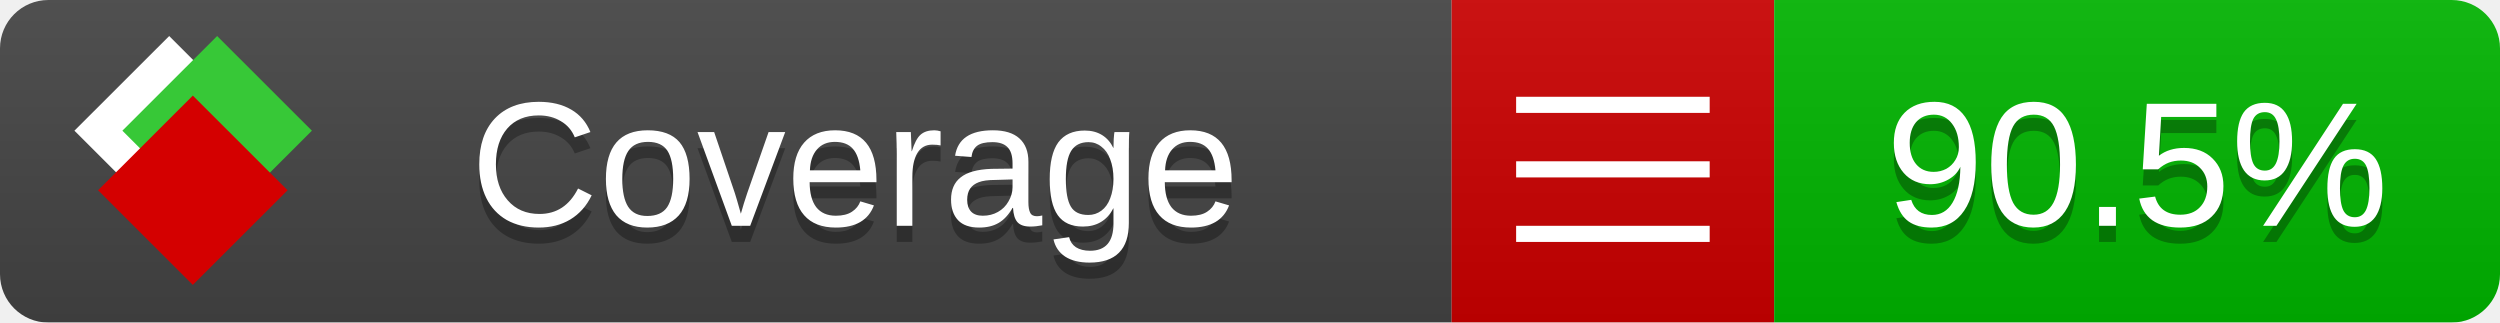
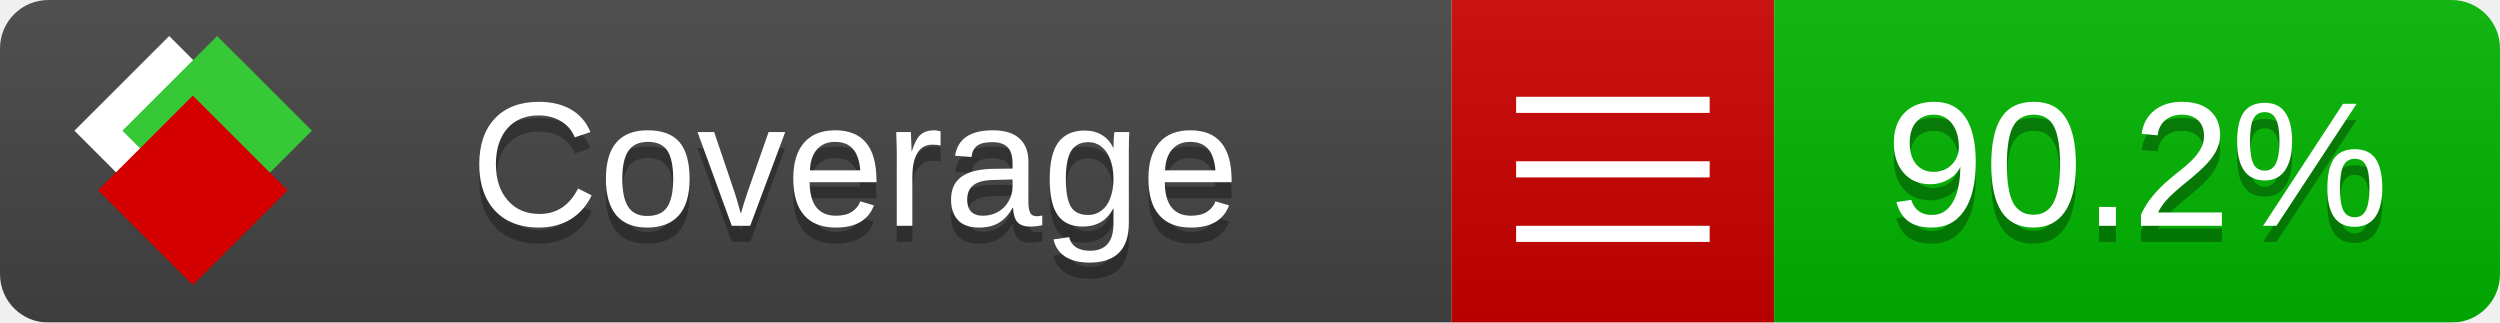
<svg xmlns="http://www.w3.org/2000/svg" xmlns:xlink="http://www.w3.org/1999/xlink" width="155" height="20">
  <style type="text/css">
          
            @keyframes fade1 {
                0% { visibility: visible; opacity: 1; }
               23% { visibility: visible; opacity: 1; }
               25% { visibility: hidden; opacity: 0; }
               48% { visibility: hidden; opacity: 0; }
               50% { visibility: hidden; opacity: 0; }
               73% { visibility: hidden; opacity: 0; }
               75% { visibility: hidden; opacity: 0; }
               98% { visibility: hidden; opacity: 0; }
              100% { visibility: visible; opacity: 1; }
            }
            @keyframes fade2 {
                0% { visibility: hidden; opacity: 0; }
               23% { visibility: hidden; opacity: 0; }
               25% { visibility: visible; opacity: 1; }
               48% { visibility: visible; opacity: 1; }
               50% { visibility: hidden; opacity: 0; }
               73% { visibility: hidden; opacity: 0; }
               75% { visibility: hidden; opacity: 0; }
               98% { visibility: hidden; opacity: 0; }
              100% { visibility: hidden; opacity: 0; }
            }
            @keyframes fade3 {
                0% { visibility: hidden; opacity: 0; }
               23% { visibility: hidden; opacity: 0; }
               25% { visibility: hidden; opacity: 0; }
               48% { visibility: hidden; opacity: 0; }
               50% { visibility: visible; opacity: 1; }
               73% { visibility: visible; opacity: 1; }
               75% { visibility: hidden; opacity: 0; }
               98% { visibility: hidden; opacity: 0; }
              100% { visibility: hidden; opacity: 0; }
            }
            @keyframes fade4 {
                0% { visibility: hidden; opacity: 0; }
               23% { visibility: hidden; opacity: 0; }
               25% { visibility: hidden; opacity: 0; }
               48% { visibility: hidden; opacity: 0; }
               50% { visibility: hidden; opacity: 0; }
               73% { visibility: hidden; opacity: 0; }
               75% { visibility: visible; opacity: 1; }
               98% { visibility: visible; opacity: 1; }
              100% { visibility: hidden; opacity: 0; }
            }
            .linecoverage {
                animation-duration: 15s;
                animation-name: fade1;
                animation-iteration-count: infinite;
            }
            .branchcoverage {
                animation-duration: 15s;
                animation-name: fade2;
                animation-iteration-count: infinite;
            }
            .methodcoverage {
                animation-duration: 15s;
                animation-name: fade3;
                animation-iteration-count: infinite;
            }
            .fullmethodcoverage {
                animation-duration: 15s;
                animation-name: fade4;
                animation-iteration-count: infinite;
            }
          
    </style>
  <defs>
    <linearGradient id="gradient" x2="0" y2="100%">
      <stop offset="0" stop-color="#bbb" stop-opacity=".1" />
      <stop offset="1" stop-opacity=".1" />
    </linearGradient>
    <linearGradient id="c">
      <stop offset="0" stop-color="#d40000" />
      <stop offset="1" stop-color="#ff2a2a" />
    </linearGradient>
    <linearGradient id="a">
      <stop offset="0" stop-color="#e0e0de" />
      <stop offset="1" stop-color="#fff" />
    </linearGradient>
    <linearGradient id="b">
      <stop offset="0" stop-color="#37c837" />
      <stop offset="1" stop-color="#217821" />
    </linearGradient>
    <linearGradient xlink:href="#a" id="e" x1="106.44" x2="69.96" y1="-11.96" y2="-46.84" gradientTransform="matrix(-.8426 -.00045 -.00045 -.8426 -94.27 -75.82)" gradientUnits="userSpaceOnUse" />
    <linearGradient xlink:href="#b" id="f" x1="56.19" x2="77.97" y1="-23.45" y2="10.62" gradientTransform="matrix(.8426 .00045 .00045 .8426 94.27 75.82)" gradientUnits="userSpaceOnUse" />
    <linearGradient xlink:href="#c" id="g" x1="79.98" x2="132.9" y1="10.79" y2="10.79" gradientTransform="matrix(.8426 .00045 .00045 .8426 94.27 75.82)" gradientUnits="userSpaceOnUse" />
    <mask id="mask">
      <rect width="155" height="20" rx="3" fill="#fff" />
    </mask>
    <g id="icon" transform="matrix(.04486 0 0 .04481 -.48 -.63)">
      <rect width="52.92" height="52.92" x="-109.72" y="-27.13" fill="url(#e)" transform="rotate(-135)" />
      <rect width="52.92" height="52.92" x="70.19" y="-39.18" fill="url(#f)" transform="rotate(45)" />
      <rect width="52.92" height="52.92" x="80.05" y="-15.74" fill="url(#g)" transform="rotate(45)" />
    </g>
  </defs>
  <g mask="url(#mask)">
    <rect x="0" y="0" width="90" height="20" fill="#444" />
    <rect x="90" y="0" width="20" height="20" fill="#c00" />
    <rect x="110" y="0" width="45" height="20" fill="#00B600" />
    <rect x="0" y="0" width="155" height="20" fill="url(#gradient)" />
  </g>
  <g>
    <path class="" stroke="#fff" d="M94 6.5 h12 M94 10.5 h12 M94 14.5 h12" />
  </g>
  <g fill="#fff" text-anchor="middle" font-family="Verdana,Arial,Geneva,sans-serif" font-size="11">
    <a xlink:href="https://github.com/danielpalme/ReportGenerator" target="_top">
      <use xlink:href="#icon" transform="translate(3,1) scale(3.5)" />
    </a>
    <text x="53" y="15" fill="#010101" fill-opacity=".3">Coverage</text>
    <text x="53" y="14" fill="#fff">Coverage</text>
-     <text class="" x="132.5" y="15" fill="#010101" fill-opacity=".3">90.5%</text>
-     <text class="" x="132.5" y="14">90.5%</text>
+     <text class="" x="132.5" y="15" fill="#010101" fill-opacity=".3">90.2%</text>
+     <text class="" x="132.5" y="14">90.2%</text>
  </g>
  <g>
    <rect class="" x="90" y="0" width="65" height="20" fill-opacity="0" />
  </g>
</svg>
